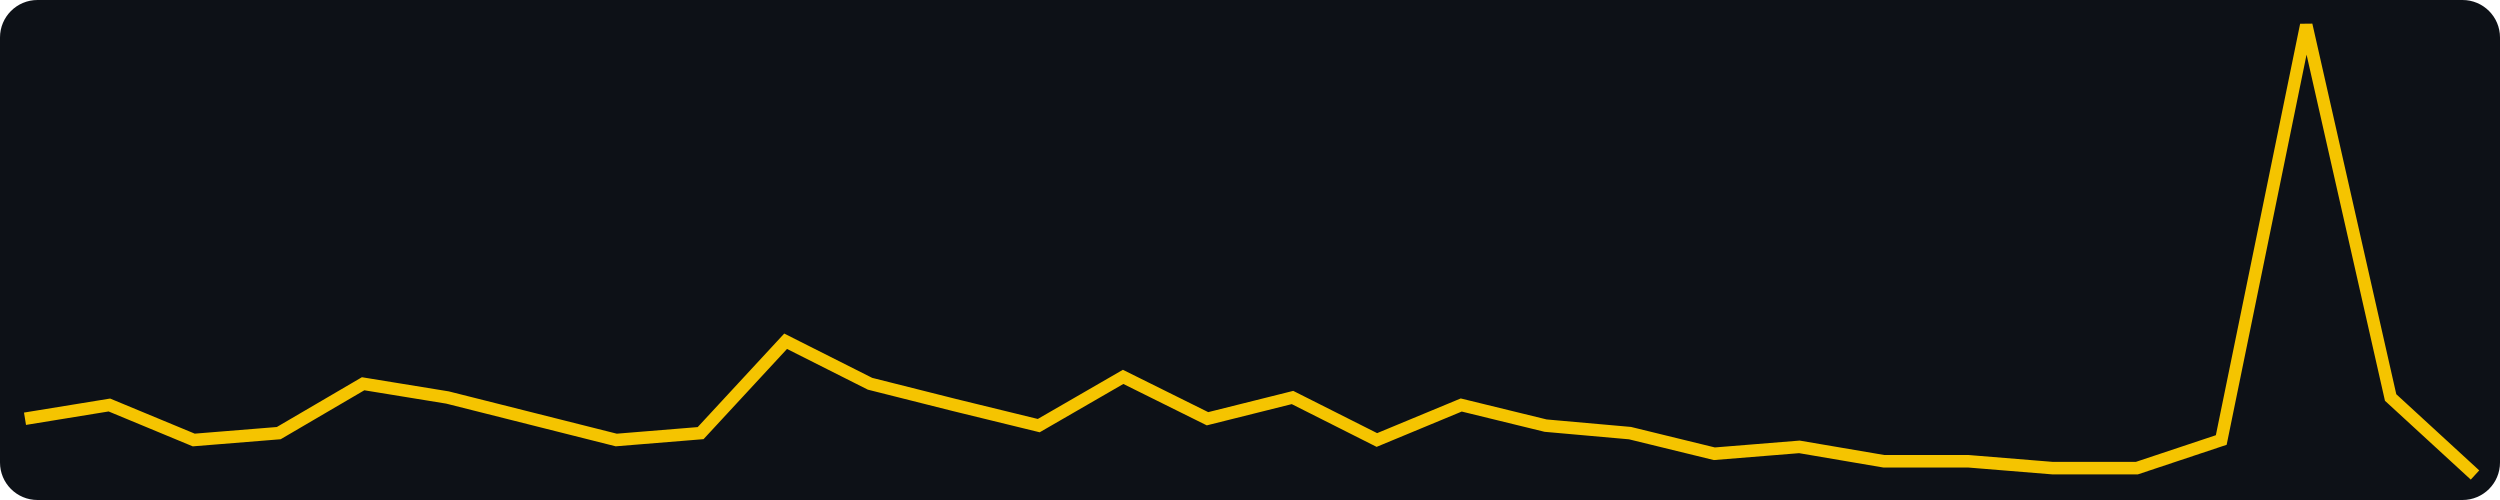
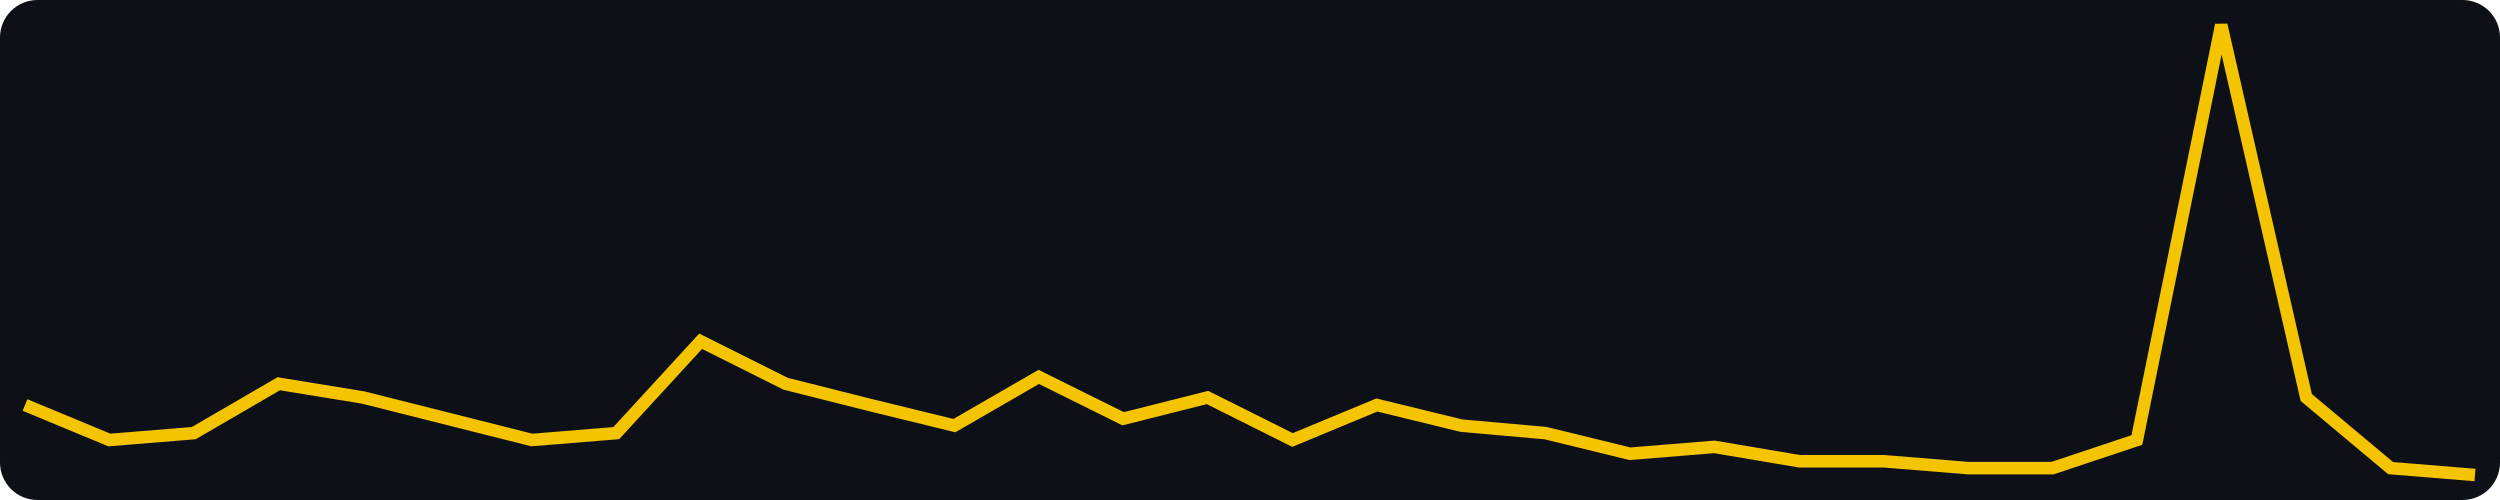
<svg xmlns="http://www.w3.org/2000/svg" width="400" height="80" viewBox="0 0 400 80" role="img" aria-label="views, last 30 days, max 64">
  <rect width="400" height="80" fill="#0d1117" rx="6" />
-   <polyline fill="none" stroke="#f5c400" stroke-width="2" points="4.0,67.0 17.5,64.8 31.0,70.4 44.6,69.3 58.1,61.4 71.6,63.6 85.1,67.0 98.6,70.4 112.1,69.3 125.7,54.6 139.2,61.4 152.7,64.8 166.2,68.1 179.7,60.3 193.2,67.0 206.8,63.6 220.3,70.4 233.8,64.8 247.3,68.1 260.8,69.3 274.3,72.6 287.9,71.5 301.4,73.8 314.9,73.8 328.4,74.9 341.9,74.9 355.4,70.4 369.0,4.0 382.5,63.6 396.0,76.0" />
+   <polyline fill="none" stroke="#f5c400" stroke-width="2" points="4.0,64.8 17.5,70.4 31.0,69.3 44.6,61.4 58.1,63.6 71.6,67.0 85.1,70.4 98.6,69.3 112.1,54.6 125.7,61.4 139.2,64.8 152.7,68.1 166.2,60.3 179.7,67.0 193.2,63.6 206.8,70.4 220.3,64.8 233.8,68.1 247.3,69.3 260.8,72.6 274.3,71.5 287.9,73.8 301.4,73.8 314.9,74.9 328.4,74.9 341.9,70.4 355.4,4.0 369.0,63.6 382.5,74.9 396.0,76.0" />
</svg>
